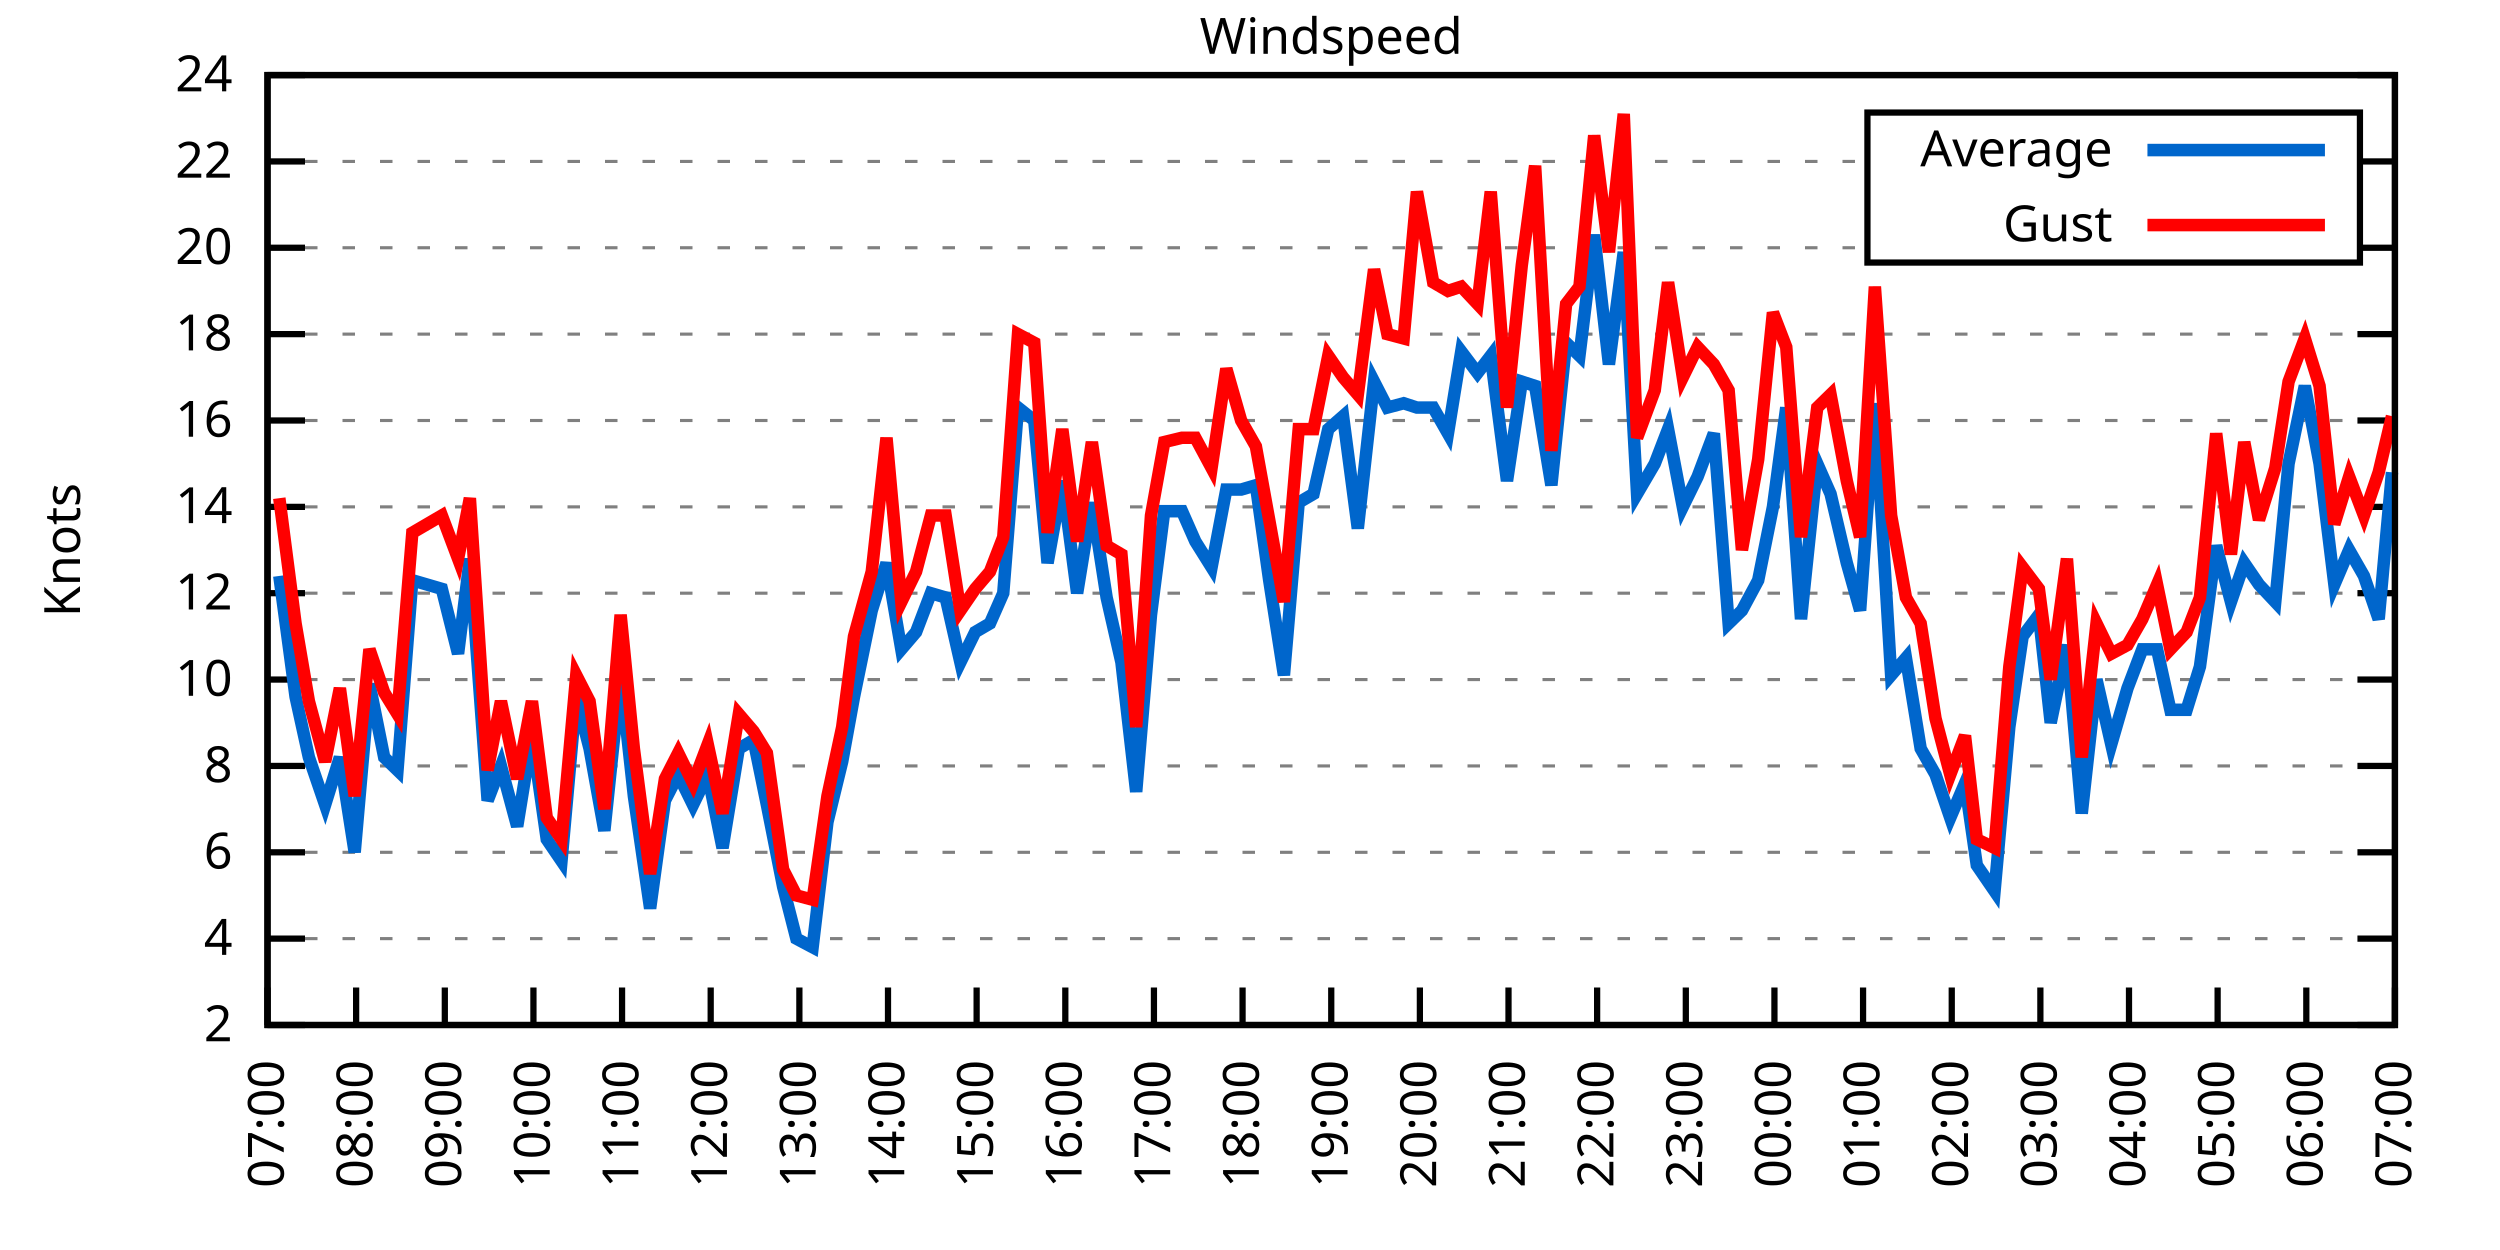
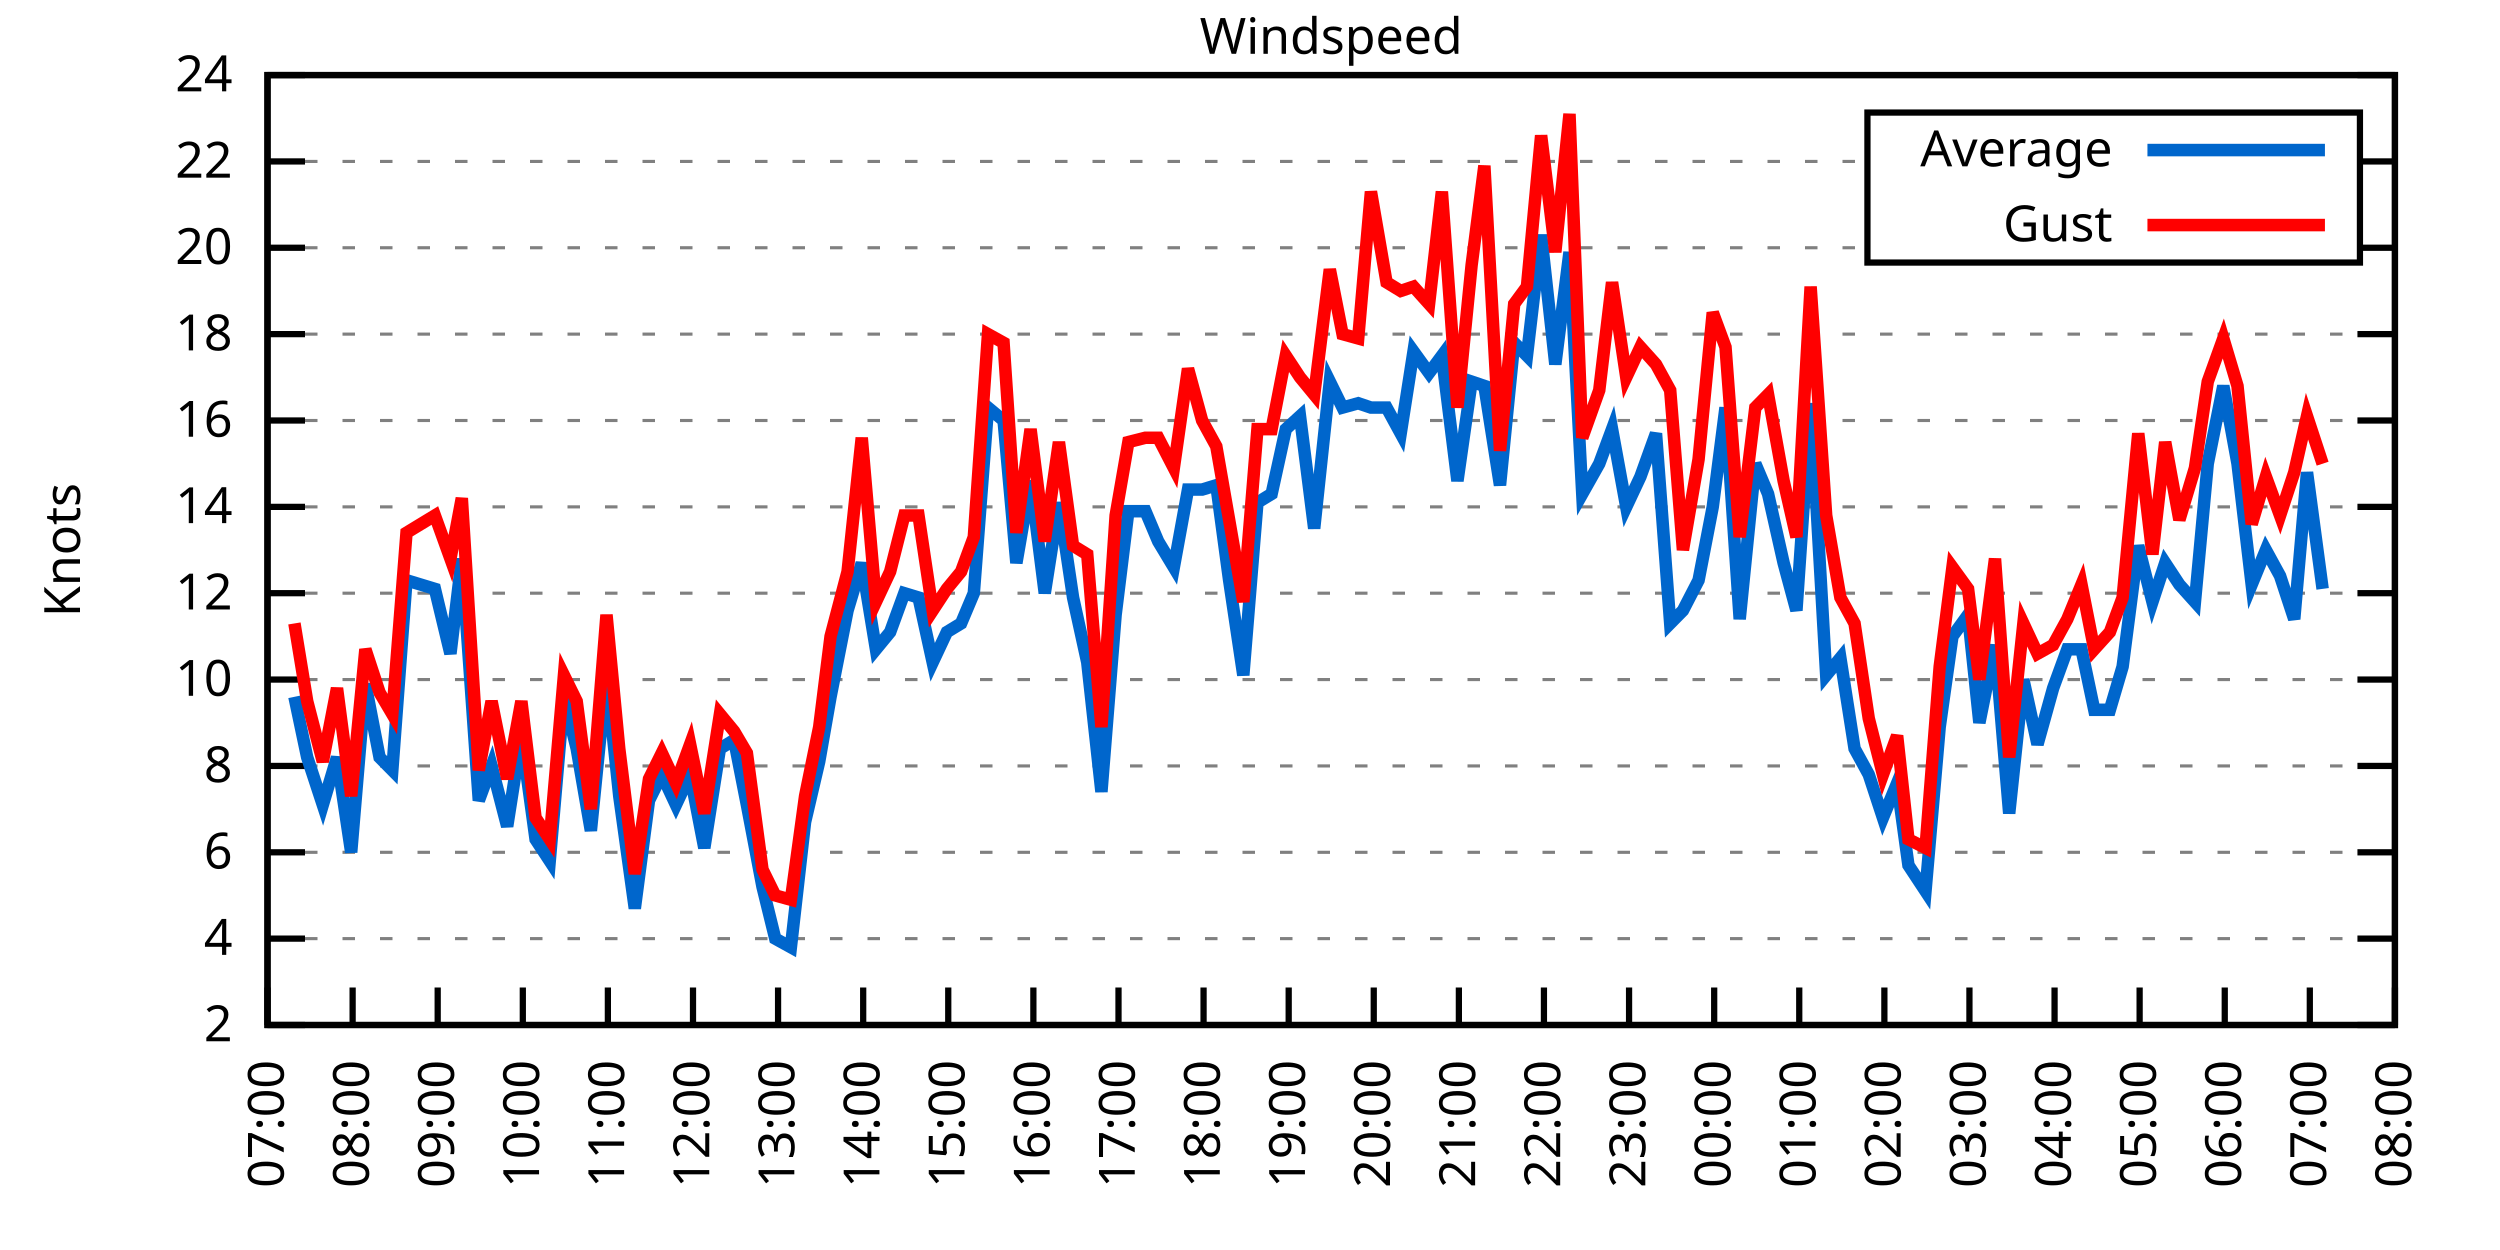
<svg xmlns="http://www.w3.org/2000/svg" xmlns:xlink="http://www.w3.org/1999/xlink" width="400" height="200" viewBox="0 0 400 200">
  <g id="gnuplot_canvas">
    <rect x="0" y="0" width="400" height="200" fill="none" />
    <defs>
      <circle id="gpDot" r="0.5" stroke-width="0.5" stroke="currentColor" />
      <path id="gpPt0" stroke-width="0.333" stroke="currentColor" d="M-1,0 h2 M0,-1 v2" />
      <path id="gpPt1" stroke-width="0.333" stroke="currentColor" d="M-1,-1 L1,1 M1,-1 L-1,1" />
      <path id="gpPt2" stroke-width="0.333" stroke="currentColor" d="M-1,0 L1,0 M0,-1 L0,1 M-1,-1 L1,1 M-1,1 L1,-1" />
      <rect id="gpPt3" stroke-width="0.333" stroke="currentColor" x="-1" y="-1" width="2" height="2" />
      <rect id="gpPt4" stroke-width="0.333" stroke="currentColor" fill="currentColor" x="-1" y="-1" width="2" height="2" />
      <circle id="gpPt5" stroke-width="0.333" stroke="currentColor" cx="0" cy="0" r="1" />
      <use xlink:href="#gpPt5" id="gpPt6" fill="currentColor" stroke="none" />
      <path id="gpPt7" stroke-width="0.333" stroke="currentColor" d="M0,-1.33 L-1.33,0.67 L1.33,0.67 z" />
      <use xlink:href="#gpPt7" id="gpPt8" fill="currentColor" stroke="none" />
      <use xlink:href="#gpPt7" id="gpPt9" stroke="currentColor" transform="rotate(180)" />
      <use xlink:href="#gpPt9" id="gpPt10" fill="currentColor" stroke="none" />
      <use xlink:href="#gpPt3" id="gpPt11" stroke="currentColor" transform="rotate(45)" />
      <use xlink:href="#gpPt11" id="gpPt12" fill="currentColor" stroke="none" />
      <path id="gpPt13" stroke-width="0.333" stroke="currentColor" d="M0,1.330 L1.265,0.411 L0.782,-1.067 L-0.782,-1.076 L-1.265,0.411 z" />
      <use xlink:href="#gpPt13" id="gpPt14" fill="currentColor" stroke="none" />
      <filter id="textbox" filterUnits="objectBoundingBox" x="0" y="0" height="1" width="1">
        <feFlood flood-color="white" flood-opacity="1" result="bgnd" />
        <feComposite in="SourceGraphic" in2="bgnd" operator="atop" />
      </filter>
      <filter id="greybox" filterUnits="objectBoundingBox" x="0" y="0" height="1" width="1">
        <feFlood flood-color="lightgrey" flood-opacity="1" result="grey" />
        <feComposite in="SourceGraphic" in2="grey" operator="atop" />
      </filter>
    </defs>
    <g fill="none" color="white" stroke="currentColor" stroke-width="1.00" stroke-linecap="butt" stroke-linejoin="miter">
</g>
    <g fill="none" color="black" stroke="currentColor" stroke-width="1.00" stroke-linecap="butt" stroke-linejoin="miter">
      <g stroke="none" shape-rendering="crispEdges">
        <polygon fill="rgb(255, 255, 255)" points="42.80,164.00 383.18,164.00 383.18,12.02 42.80,12.02 " />
      </g>
    </g>
    <g fill="none" color="black" stroke="currentColor" stroke-width="1.00" stroke-linecap="butt" stroke-linejoin="miter">
</g>
    <g fill="none" color="black" stroke="black" stroke-width="0.50" stroke-linecap="butt" stroke-linejoin="miter">
</g>
    <g fill="none" color="gray" stroke="currentColor" stroke-width="0.50" stroke-linecap="butt" stroke-linejoin="miter">
      <path stroke="gray" stroke-dasharray="2,4" class="gridline" d="M42.80,164.00 L383.19,164.00  " />
    </g>
    <g fill="none" color="gray" stroke="gray" stroke-width="1.00" stroke-linecap="butt" stroke-linejoin="miter">
</g>
    <g fill="none" color="black" stroke="currentColor" stroke-width="1.00" stroke-linecap="butt" stroke-linejoin="miter">
      <path stroke="black" d="M42.80,164.00 L48.80,164.00 M383.19,164.00 L377.19,164.00  " />
      <g transform="translate(37.20,166.60)" stroke="none" fill="black" font-family="Sans" font-size="8.00" text-anchor="end">
        <text>
          <tspan font-family="Sans"> 2</tspan>
        </text>
      </g>
    </g>
    <g fill="none" color="black" stroke="currentColor" stroke-width="1.00" stroke-linecap="butt" stroke-linejoin="miter">
</g>
    <g fill="none" color="black" stroke="black" stroke-width="0.50" stroke-linecap="butt" stroke-linejoin="miter">
</g>
    <g fill="none" color="gray" stroke="currentColor" stroke-width="0.50" stroke-linecap="butt" stroke-linejoin="miter">
      <path stroke="gray" stroke-dasharray="2,4" class="gridline" d="M42.80,150.18 L383.19,150.18  " />
    </g>
    <g fill="none" color="gray" stroke="gray" stroke-width="1.00" stroke-linecap="butt" stroke-linejoin="miter">
</g>
    <g fill="none" color="black" stroke="currentColor" stroke-width="1.00" stroke-linecap="butt" stroke-linejoin="miter">
      <path stroke="black" d="M42.80,150.18 L48.80,150.18 M383.19,150.18 L377.19,150.18  " />
      <g transform="translate(37.20,152.78)" stroke="none" fill="black" font-family="Sans" font-size="8.00" text-anchor="end">
        <text>
          <tspan font-family="Sans"> 4</tspan>
        </text>
      </g>
    </g>
    <g fill="none" color="black" stroke="currentColor" stroke-width="1.00" stroke-linecap="butt" stroke-linejoin="miter">
</g>
    <g fill="none" color="black" stroke="black" stroke-width="0.50" stroke-linecap="butt" stroke-linejoin="miter">
</g>
    <g fill="none" color="gray" stroke="currentColor" stroke-width="0.50" stroke-linecap="butt" stroke-linejoin="miter">
      <path stroke="gray" stroke-dasharray="2,4" class="gridline" d="M42.80,136.37 L383.19,136.37  " />
    </g>
    <g fill="none" color="gray" stroke="gray" stroke-width="1.00" stroke-linecap="butt" stroke-linejoin="miter">
</g>
    <g fill="none" color="black" stroke="currentColor" stroke-width="1.00" stroke-linecap="butt" stroke-linejoin="miter">
      <path stroke="black" d="M42.80,136.37 L48.80,136.37 M383.19,136.37 L377.19,136.37  " />
      <g transform="translate(37.20,138.97)" stroke="none" fill="black" font-family="Sans" font-size="8.00" text-anchor="end">
        <text>
          <tspan font-family="Sans"> 6</tspan>
        </text>
      </g>
    </g>
    <g fill="none" color="black" stroke="currentColor" stroke-width="1.00" stroke-linecap="butt" stroke-linejoin="miter">
</g>
    <g fill="none" color="black" stroke="black" stroke-width="0.50" stroke-linecap="butt" stroke-linejoin="miter">
</g>
    <g fill="none" color="gray" stroke="currentColor" stroke-width="0.50" stroke-linecap="butt" stroke-linejoin="miter">
      <path stroke="gray" stroke-dasharray="2,4" class="gridline" d="M42.80,122.55 L383.19,122.55  " />
    </g>
    <g fill="none" color="gray" stroke="gray" stroke-width="1.00" stroke-linecap="butt" stroke-linejoin="miter">
</g>
    <g fill="none" color="black" stroke="currentColor" stroke-width="1.00" stroke-linecap="butt" stroke-linejoin="miter">
      <path stroke="black" d="M42.80,122.55 L48.80,122.55 M383.19,122.55 L377.19,122.55  " />
      <g transform="translate(37.20,125.15)" stroke="none" fill="black" font-family="Sans" font-size="8.00" text-anchor="end">
        <text>
          <tspan font-family="Sans"> 8</tspan>
        </text>
      </g>
    </g>
    <g fill="none" color="black" stroke="currentColor" stroke-width="1.00" stroke-linecap="butt" stroke-linejoin="miter">
</g>
    <g fill="none" color="black" stroke="black" stroke-width="0.50" stroke-linecap="butt" stroke-linejoin="miter">
</g>
    <g fill="none" color="gray" stroke="currentColor" stroke-width="0.50" stroke-linecap="butt" stroke-linejoin="miter">
      <path stroke="gray" stroke-dasharray="2,4" class="gridline" d="M42.80,108.73 L383.19,108.73  " />
    </g>
    <g fill="none" color="gray" stroke="gray" stroke-width="1.00" stroke-linecap="butt" stroke-linejoin="miter">
</g>
    <g fill="none" color="black" stroke="currentColor" stroke-width="1.00" stroke-linecap="butt" stroke-linejoin="miter">
      <path stroke="black" d="M42.80,108.73 L48.80,108.73 M383.19,108.73 L377.19,108.73  " />
      <g transform="translate(37.20,111.33)" stroke="none" fill="black" font-family="Sans" font-size="8.00" text-anchor="end">
        <text>
          <tspan font-family="Sans"> 10</tspan>
        </text>
      </g>
    </g>
    <g fill="none" color="black" stroke="currentColor" stroke-width="1.00" stroke-linecap="butt" stroke-linejoin="miter">
</g>
    <g fill="none" color="black" stroke="black" stroke-width="0.50" stroke-linecap="butt" stroke-linejoin="miter">
</g>
    <g fill="none" color="gray" stroke="currentColor" stroke-width="0.50" stroke-linecap="butt" stroke-linejoin="miter">
      <path stroke="gray" stroke-dasharray="2,4" class="gridline" d="M42.80,94.91 L383.19,94.91  " />
    </g>
    <g fill="none" color="gray" stroke="gray" stroke-width="1.00" stroke-linecap="butt" stroke-linejoin="miter">
</g>
    <g fill="none" color="black" stroke="currentColor" stroke-width="1.00" stroke-linecap="butt" stroke-linejoin="miter">
      <path stroke="black" d="M42.80,94.91 L48.80,94.91 M383.19,94.91 L377.19,94.91  " />
      <g transform="translate(37.20,97.51)" stroke="none" fill="black" font-family="Sans" font-size="8.00" text-anchor="end">
        <text>
          <tspan font-family="Sans"> 12</tspan>
        </text>
      </g>
    </g>
    <g fill="none" color="black" stroke="currentColor" stroke-width="1.00" stroke-linecap="butt" stroke-linejoin="miter">
</g>
    <g fill="none" color="black" stroke="black" stroke-width="0.50" stroke-linecap="butt" stroke-linejoin="miter">
</g>
    <g fill="none" color="gray" stroke="currentColor" stroke-width="0.50" stroke-linecap="butt" stroke-linejoin="miter">
      <path stroke="gray" stroke-dasharray="2,4" class="gridline" d="M42.80,81.10 L383.19,81.10  " />
    </g>
    <g fill="none" color="gray" stroke="gray" stroke-width="1.00" stroke-linecap="butt" stroke-linejoin="miter">
</g>
    <g fill="none" color="black" stroke="currentColor" stroke-width="1.00" stroke-linecap="butt" stroke-linejoin="miter">
      <path stroke="black" d="M42.80,81.10 L48.80,81.10 M383.19,81.10 L377.19,81.10  " />
      <g transform="translate(37.20,83.70)" stroke="none" fill="black" font-family="Sans" font-size="8.00" text-anchor="end">
        <text>
          <tspan font-family="Sans"> 14</tspan>
        </text>
      </g>
    </g>
    <g fill="none" color="black" stroke="currentColor" stroke-width="1.00" stroke-linecap="butt" stroke-linejoin="miter">
</g>
    <g fill="none" color="black" stroke="black" stroke-width="0.50" stroke-linecap="butt" stroke-linejoin="miter">
</g>
    <g fill="none" color="gray" stroke="currentColor" stroke-width="0.50" stroke-linecap="butt" stroke-linejoin="miter">
      <path stroke="gray" stroke-dasharray="2,4" class="gridline" d="M42.80,67.28 L383.19,67.28  " />
    </g>
    <g fill="none" color="gray" stroke="gray" stroke-width="1.00" stroke-linecap="butt" stroke-linejoin="miter">
</g>
    <g fill="none" color="black" stroke="currentColor" stroke-width="1.00" stroke-linecap="butt" stroke-linejoin="miter">
      <path stroke="black" d="M42.80,67.28 L48.80,67.28 M383.19,67.28 L377.19,67.28  " />
      <g transform="translate(37.20,69.88)" stroke="none" fill="black" font-family="Sans" font-size="8.00" text-anchor="end">
        <text>
          <tspan font-family="Sans"> 16</tspan>
        </text>
      </g>
    </g>
    <g fill="none" color="black" stroke="currentColor" stroke-width="1.00" stroke-linecap="butt" stroke-linejoin="miter">
</g>
    <g fill="none" color="black" stroke="black" stroke-width="0.50" stroke-linecap="butt" stroke-linejoin="miter">
</g>
    <g fill="none" color="gray" stroke="currentColor" stroke-width="0.50" stroke-linecap="butt" stroke-linejoin="miter">
      <path stroke="gray" stroke-dasharray="2,4" class="gridline" d="M42.80,53.46 L383.19,53.46  " />
    </g>
    <g fill="none" color="gray" stroke="gray" stroke-width="1.00" stroke-linecap="butt" stroke-linejoin="miter">
</g>
    <g fill="none" color="black" stroke="currentColor" stroke-width="1.00" stroke-linecap="butt" stroke-linejoin="miter">
      <path stroke="black" d="M42.80,53.46 L48.80,53.46 M383.19,53.46 L377.19,53.46  " />
      <g transform="translate(37.20,56.06)" stroke="none" fill="black" font-family="Sans" font-size="8.00" text-anchor="end">
        <text>
          <tspan font-family="Sans"> 18</tspan>
        </text>
      </g>
    </g>
    <g fill="none" color="black" stroke="currentColor" stroke-width="1.00" stroke-linecap="butt" stroke-linejoin="miter">
</g>
    <g fill="none" color="black" stroke="black" stroke-width="0.50" stroke-linecap="butt" stroke-linejoin="miter">
</g>
    <g fill="none" color="gray" stroke="currentColor" stroke-width="0.50" stroke-linecap="butt" stroke-linejoin="miter">
      <path stroke="gray" stroke-dasharray="2,4" class="gridline" d="M42.80,39.64 L298.79,39.64 M377.59,39.64 L383.19,39.64  " />
    </g>
    <g fill="none" color="gray" stroke="gray" stroke-width="1.00" stroke-linecap="butt" stroke-linejoin="miter">
</g>
    <g fill="none" color="black" stroke="currentColor" stroke-width="1.00" stroke-linecap="butt" stroke-linejoin="miter">
      <path stroke="black" d="M42.80,39.64 L48.80,39.64 M383.19,39.64 L377.19,39.64  " />
      <g transform="translate(37.20,42.24)" stroke="none" fill="black" font-family="Sans" font-size="8.00" text-anchor="end">
        <text>
          <tspan font-family="Sans"> 20</tspan>
        </text>
      </g>
    </g>
    <g fill="none" color="black" stroke="currentColor" stroke-width="1.00" stroke-linecap="butt" stroke-linejoin="miter">
</g>
    <g fill="none" color="black" stroke="black" stroke-width="0.50" stroke-linecap="butt" stroke-linejoin="miter">
</g>
    <g fill="none" color="gray" stroke="currentColor" stroke-width="0.50" stroke-linecap="butt" stroke-linejoin="miter">
      <path stroke="gray" stroke-dasharray="2,4" class="gridline" d="M42.80,25.83 L298.79,25.83 M377.59,25.83 L383.19,25.83  " />
    </g>
    <g fill="none" color="gray" stroke="gray" stroke-width="1.00" stroke-linecap="butt" stroke-linejoin="miter">
</g>
    <g fill="none" color="black" stroke="currentColor" stroke-width="1.00" stroke-linecap="butt" stroke-linejoin="miter">
      <path stroke="black" d="M42.80,25.83 L48.80,25.83 M383.19,25.83 L377.19,25.83  " />
      <g transform="translate(37.20,28.43)" stroke="none" fill="black" font-family="Sans" font-size="8.00" text-anchor="end">
        <text>
          <tspan font-family="Sans"> 22</tspan>
        </text>
      </g>
    </g>
    <g fill="none" color="black" stroke="currentColor" stroke-width="1.00" stroke-linecap="butt" stroke-linejoin="miter">
</g>
    <g fill="none" color="black" stroke="black" stroke-width="0.50" stroke-linecap="butt" stroke-linejoin="miter">
</g>
    <g fill="none" color="gray" stroke="currentColor" stroke-width="0.50" stroke-linecap="butt" stroke-linejoin="miter">
      <path stroke="gray" stroke-dasharray="2,4" class="gridline" d="M42.80,12.01 L383.19,12.01  " />
    </g>
    <g fill="none" color="gray" stroke="gray" stroke-width="1.00" stroke-linecap="butt" stroke-linejoin="miter">
</g>
    <g fill="none" color="black" stroke="currentColor" stroke-width="1.00" stroke-linecap="butt" stroke-linejoin="miter">
      <path stroke="black" d="M42.80,12.01 L48.80,12.01 M383.19,12.01 L377.19,12.01  " />
      <g transform="translate(37.20,14.61)" stroke="none" fill="black" font-family="Sans" font-size="8.00" text-anchor="end">
        <text>
          <tspan font-family="Sans"> 24</tspan>
        </text>
      </g>
    </g>
    <g fill="none" color="black" stroke="currentColor" stroke-width="1.00" stroke-linecap="butt" stroke-linejoin="miter">
      <path stroke="black" d="M42.80,164.00 L42.80,158.00  " />
      <g transform="translate(45.40,169.60) rotate(270.00)" stroke="none" fill="black" font-family="Sans" font-size="8.00" text-anchor="end">
        <text>
          <tspan font-family="Sans">07:00</tspan>
        </text>
      </g>
    </g>
    <g fill="none" color="black" stroke="currentColor" stroke-width="1.00" stroke-linecap="butt" stroke-linejoin="miter">
-       <path stroke="black" d="M56.98,164.00 L56.98,158.00  " />
-       <g transform="translate(59.58,169.60) rotate(270.00)" stroke="none" fill="black" font-family="Sans" font-size="8.00" text-anchor="end">
+       <path stroke="black" d="M56.42,164.00 L56.42,158.00  " />
+       <g transform="translate(59.02,169.60) rotate(270.00)" stroke="none" fill="black" font-family="Sans" font-size="8.00" text-anchor="end">
        <text>
          <tspan font-family="Sans">08:00</tspan>
        </text>
      </g>
    </g>
    <g fill="none" color="black" stroke="currentColor" stroke-width="1.00" stroke-linecap="butt" stroke-linejoin="miter">
-       <path stroke="black" d="M71.17,164.00 L71.17,158.00  " />
-       <g transform="translate(73.77,169.60) rotate(270.00)" stroke="none" fill="black" font-family="Sans" font-size="8.00" text-anchor="end">
+       <path stroke="black" d="M70.03,164.00 L70.03,158.00  " />
+       <g transform="translate(72.63,169.60) rotate(270.00)" stroke="none" fill="black" font-family="Sans" font-size="8.00" text-anchor="end">
        <text>
          <tspan font-family="Sans">09:00</tspan>
        </text>
      </g>
    </g>
    <g fill="none" color="black" stroke="currentColor" stroke-width="1.00" stroke-linecap="butt" stroke-linejoin="miter">
-       <path stroke="black" d="M85.35,164.00 L85.35,158.00  " />
-       <g transform="translate(87.95,169.60) rotate(270.00)" stroke="none" fill="black" font-family="Sans" font-size="8.00" text-anchor="end">
+       <path stroke="black" d="M83.65,164.00 L83.65,158.00  " />
+       <g transform="translate(86.25,169.60) rotate(270.00)" stroke="none" fill="black" font-family="Sans" font-size="8.00" text-anchor="end">
        <text>
          <tspan font-family="Sans">10:00</tspan>
        </text>
      </g>
    </g>
    <g fill="none" color="black" stroke="currentColor" stroke-width="1.00" stroke-linecap="butt" stroke-linejoin="miter">
-       <path stroke="black" d="M99.53,164.00 L99.53,158.00  " />
-       <g transform="translate(102.13,169.60) rotate(270.00)" stroke="none" fill="black" font-family="Sans" font-size="8.00" text-anchor="end">
+       <path stroke="black" d="M97.26,164.00 L97.26,158.00  " />
+       <g transform="translate(99.86,169.60) rotate(270.00)" stroke="none" fill="black" font-family="Sans" font-size="8.00" text-anchor="end">
        <text>
          <tspan font-family="Sans">11:00</tspan>
        </text>
      </g>
    </g>
    <g fill="none" color="black" stroke="currentColor" stroke-width="1.00" stroke-linecap="butt" stroke-linejoin="miter">
-       <path stroke="black" d="M113.71,164.00 L113.71,158.00  " />
-       <g transform="translate(116.31,169.60) rotate(270.00)" stroke="none" fill="black" font-family="Sans" font-size="8.00" text-anchor="end">
+       <path stroke="black" d="M110.88,164.00 L110.88,158.00  " />
+       <g transform="translate(113.48,169.60) rotate(270.00)" stroke="none" fill="black" font-family="Sans" font-size="8.00" text-anchor="end">
        <text>
          <tspan font-family="Sans">12:00</tspan>
        </text>
      </g>
    </g>
    <g fill="none" color="black" stroke="currentColor" stroke-width="1.00" stroke-linecap="butt" stroke-linejoin="miter">
-       <path stroke="black" d="M127.90,164.00 L127.90,158.00  " />
-       <g transform="translate(130.50,169.60) rotate(270.00)" stroke="none" fill="black" font-family="Sans" font-size="8.00" text-anchor="end">
+       <path stroke="black" d="M124.49,164.00 L124.49,158.00  " />
+       <g transform="translate(127.09,169.60) rotate(270.00)" stroke="none" fill="black" font-family="Sans" font-size="8.00" text-anchor="end">
        <text>
          <tspan font-family="Sans">13:00</tspan>
        </text>
      </g>
    </g>
    <g fill="none" color="black" stroke="currentColor" stroke-width="1.00" stroke-linecap="butt" stroke-linejoin="miter">
-       <path stroke="black" d="M142.08,164.00 L142.08,158.00  " />
-       <g transform="translate(144.68,169.60) rotate(270.00)" stroke="none" fill="black" font-family="Sans" font-size="8.00" text-anchor="end">
+       <path stroke="black" d="M138.11,164.00 L138.11,158.00  " />
+       <g transform="translate(140.71,169.60) rotate(270.00)" stroke="none" fill="black" font-family="Sans" font-size="8.00" text-anchor="end">
        <text>
          <tspan font-family="Sans">14:00</tspan>
        </text>
      </g>
    </g>
    <g fill="none" color="black" stroke="currentColor" stroke-width="1.00" stroke-linecap="butt" stroke-linejoin="miter">
-       <path stroke="black" d="M156.26,164.00 L156.26,158.00  " />
-       <g transform="translate(158.86,169.60) rotate(270.00)" stroke="none" fill="black" font-family="Sans" font-size="8.00" text-anchor="end">
+       <path stroke="black" d="M151.72,164.00 L151.72,158.00  " />
+       <g transform="translate(154.32,169.60) rotate(270.00)" stroke="none" fill="black" font-family="Sans" font-size="8.00" text-anchor="end">
        <text>
          <tspan font-family="Sans">15:00</tspan>
        </text>
      </g>
    </g>
    <g fill="none" color="black" stroke="currentColor" stroke-width="1.00" stroke-linecap="butt" stroke-linejoin="miter">
-       <path stroke="black" d="M170.45,164.00 L170.45,158.00  " />
-       <g transform="translate(173.05,169.60) rotate(270.00)" stroke="none" fill="black" font-family="Sans" font-size="8.00" text-anchor="end">
+       <path stroke="black" d="M165.34,164.00 L165.34,158.00  " />
+       <g transform="translate(167.94,169.60) rotate(270.00)" stroke="none" fill="black" font-family="Sans" font-size="8.00" text-anchor="end">
        <text>
          <tspan font-family="Sans">16:00</tspan>
        </text>
      </g>
    </g>
    <g fill="none" color="black" stroke="currentColor" stroke-width="1.00" stroke-linecap="butt" stroke-linejoin="miter">
-       <path stroke="black" d="M184.63,164.00 L184.63,158.00  " />
-       <g transform="translate(187.23,169.60) rotate(270.00)" stroke="none" fill="black" font-family="Sans" font-size="8.00" text-anchor="end">
+       <path stroke="black" d="M178.96,164.00 L178.96,158.00  " />
+       <g transform="translate(181.56,169.60) rotate(270.00)" stroke="none" fill="black" font-family="Sans" font-size="8.00" text-anchor="end">
        <text>
          <tspan font-family="Sans">17:00</tspan>
        </text>
      </g>
    </g>
    <g fill="none" color="black" stroke="currentColor" stroke-width="1.00" stroke-linecap="butt" stroke-linejoin="miter">
-       <path stroke="black" d="M198.81,164.00 L198.81,158.00  " />
-       <g transform="translate(201.41,169.60) rotate(270.00)" stroke="none" fill="black" font-family="Sans" font-size="8.00" text-anchor="end">
+       <path stroke="black" d="M192.57,164.00 L192.57,158.00  " />
+       <g transform="translate(195.17,169.60) rotate(270.00)" stroke="none" fill="black" font-family="Sans" font-size="8.00" text-anchor="end">
        <text>
          <tspan font-family="Sans">18:00</tspan>
        </text>
      </g>
    </g>
    <g fill="none" color="black" stroke="currentColor" stroke-width="1.00" stroke-linecap="butt" stroke-linejoin="miter">
-       <path stroke="black" d="M213.00,164.00 L213.00,158.00  " />
-       <g transform="translate(215.60,169.60) rotate(270.00)" stroke="none" fill="black" font-family="Sans" font-size="8.00" text-anchor="end">
+       <path stroke="black" d="M206.19,164.00 L206.19,158.00  " />
+       <g transform="translate(208.79,169.60) rotate(270.00)" stroke="none" fill="black" font-family="Sans" font-size="8.00" text-anchor="end">
        <text>
          <tspan font-family="Sans">19:00</tspan>
        </text>
      </g>
    </g>
    <g fill="none" color="black" stroke="currentColor" stroke-width="1.00" stroke-linecap="butt" stroke-linejoin="miter">
-       <path stroke="black" d="M227.18,164.00 L227.18,158.00  " />
-       <g transform="translate(229.78,169.60) rotate(270.00)" stroke="none" fill="black" font-family="Sans" font-size="8.00" text-anchor="end">
+       <path stroke="black" d="M219.80,164.00 L219.80,158.00  " />
+       <g transform="translate(222.40,169.60) rotate(270.00)" stroke="none" fill="black" font-family="Sans" font-size="8.00" text-anchor="end">
        <text>
          <tspan font-family="Sans">20:00</tspan>
        </text>
      </g>
    </g>
    <g fill="none" color="black" stroke="currentColor" stroke-width="1.00" stroke-linecap="butt" stroke-linejoin="miter">
-       <path stroke="black" d="M241.36,164.00 L241.36,158.00  " />
-       <g transform="translate(243.96,169.60) rotate(270.00)" stroke="none" fill="black" font-family="Sans" font-size="8.00" text-anchor="end">
+       <path stroke="black" d="M233.42,164.00 L233.42,158.00  " />
+       <g transform="translate(236.02,169.60) rotate(270.00)" stroke="none" fill="black" font-family="Sans" font-size="8.00" text-anchor="end">
        <text>
          <tspan font-family="Sans">21:00</tspan>
        </text>
      </g>
    </g>
    <g fill="none" color="black" stroke="currentColor" stroke-width="1.00" stroke-linecap="butt" stroke-linejoin="miter">
-       <path stroke="black" d="M255.54,164.00 L255.54,158.00  " />
-       <g transform="translate(258.14,169.60) rotate(270.00)" stroke="none" fill="black" font-family="Sans" font-size="8.00" text-anchor="end">
+       <path stroke="black" d="M247.03,164.00 L247.03,158.00  " />
+       <g transform="translate(249.63,169.60) rotate(270.00)" stroke="none" fill="black" font-family="Sans" font-size="8.00" text-anchor="end">
        <text>
          <tspan font-family="Sans">22:00</tspan>
        </text>
      </g>
    </g>
    <g fill="none" color="black" stroke="currentColor" stroke-width="1.00" stroke-linecap="butt" stroke-linejoin="miter">
-       <path stroke="black" d="M269.73,164.00 L269.73,158.00  " />
-       <g transform="translate(272.33,169.60) rotate(270.00)" stroke="none" fill="black" font-family="Sans" font-size="8.00" text-anchor="end">
+       <path stroke="black" d="M260.65,164.00 L260.65,158.00  " />
+       <g transform="translate(263.25,169.60) rotate(270.00)" stroke="none" fill="black" font-family="Sans" font-size="8.00" text-anchor="end">
        <text>
          <tspan font-family="Sans">23:00</tspan>
        </text>
      </g>
    </g>
    <g fill="none" color="black" stroke="currentColor" stroke-width="1.00" stroke-linecap="butt" stroke-linejoin="miter">
-       <path stroke="black" d="M283.91,164.00 L283.91,158.00  " />
-       <g transform="translate(286.51,169.60) rotate(270.00)" stroke="none" fill="black" font-family="Sans" font-size="8.00" text-anchor="end">
+       <path stroke="black" d="M274.27,164.00 L274.27,158.00  " />
+       <g transform="translate(276.87,169.60) rotate(270.00)" stroke="none" fill="black" font-family="Sans" font-size="8.00" text-anchor="end">
        <text>
          <tspan font-family="Sans">00:00</tspan>
        </text>
      </g>
    </g>
    <g fill="none" color="black" stroke="currentColor" stroke-width="1.00" stroke-linecap="butt" stroke-linejoin="miter">
-       <path stroke="black" d="M298.09,164.00 L298.09,158.00  " />
-       <g transform="translate(300.69,169.60) rotate(270.00)" stroke="none" fill="black" font-family="Sans" font-size="8.00" text-anchor="end">
+       <path stroke="black" d="M287.88,164.00 L287.88,158.00  " />
+       <g transform="translate(290.48,169.60) rotate(270.00)" stroke="none" fill="black" font-family="Sans" font-size="8.00" text-anchor="end">
        <text>
          <tspan font-family="Sans">01:00</tspan>
        </text>
      </g>
    </g>
    <g fill="none" color="black" stroke="currentColor" stroke-width="1.00" stroke-linecap="butt" stroke-linejoin="miter">
-       <path stroke="black" d="M312.28,164.00 L312.28,158.00  " />
-       <g transform="translate(314.88,169.60) rotate(270.00)" stroke="none" fill="black" font-family="Sans" font-size="8.00" text-anchor="end">
+       <path stroke="black" d="M301.50,164.00 L301.50,158.00  " />
+       <g transform="translate(304.10,169.60) rotate(270.00)" stroke="none" fill="black" font-family="Sans" font-size="8.00" text-anchor="end">
        <text>
          <tspan font-family="Sans">02:00</tspan>
        </text>
      </g>
    </g>
    <g fill="none" color="black" stroke="currentColor" stroke-width="1.00" stroke-linecap="butt" stroke-linejoin="miter">
-       <path stroke="black" d="M326.46,164.00 L326.46,158.00  " />
-       <g transform="translate(329.06,169.60) rotate(270.00)" stroke="none" fill="black" font-family="Sans" font-size="8.00" text-anchor="end">
+       <path stroke="black" d="M315.11,164.00 L315.11,158.00  " />
+       <g transform="translate(317.71,169.60) rotate(270.00)" stroke="none" fill="black" font-family="Sans" font-size="8.00" text-anchor="end">
        <text>
          <tspan font-family="Sans">03:00</tspan>
        </text>
      </g>
    </g>
    <g fill="none" color="black" stroke="currentColor" stroke-width="1.00" stroke-linecap="butt" stroke-linejoin="miter">
-       <path stroke="black" d="M340.64,164.00 L340.64,158.00  " />
-       <g transform="translate(343.24,169.60) rotate(270.00)" stroke="none" fill="black" font-family="Sans" font-size="8.00" text-anchor="end">
+       <path stroke="black" d="M328.73,164.00 L328.73,158.00  " />
+       <g transform="translate(331.33,169.60) rotate(270.00)" stroke="none" fill="black" font-family="Sans" font-size="8.00" text-anchor="end">
        <text>
          <tspan font-family="Sans">04:00</tspan>
        </text>
      </g>
    </g>
    <g fill="none" color="black" stroke="currentColor" stroke-width="1.00" stroke-linecap="butt" stroke-linejoin="miter">
-       <path stroke="black" d="M354.82,164.00 L354.82,158.00  " />
-       <g transform="translate(357.42,169.60) rotate(270.00)" stroke="none" fill="black" font-family="Sans" font-size="8.00" text-anchor="end">
+       <path stroke="black" d="M342.34,164.00 L342.34,158.00  " />
+       <g transform="translate(344.94,169.60) rotate(270.00)" stroke="none" fill="black" font-family="Sans" font-size="8.00" text-anchor="end">
        <text>
          <tspan font-family="Sans">05:00</tspan>
        </text>
      </g>
    </g>
    <g fill="none" color="black" stroke="currentColor" stroke-width="1.00" stroke-linecap="butt" stroke-linejoin="miter">
-       <path stroke="black" d="M369.01,164.00 L369.01,158.00  " />
-       <g transform="translate(371.61,169.60) rotate(270.00)" stroke="none" fill="black" font-family="Sans" font-size="8.00" text-anchor="end">
+       <path stroke="black" d="M355.96,164.00 L355.96,158.00  " />
+       <g transform="translate(358.56,169.60) rotate(270.00)" stroke="none" fill="black" font-family="Sans" font-size="8.00" text-anchor="end">
        <text>
          <tspan font-family="Sans">06:00</tspan>
+         </text>
+       </g>
+     </g>
+     <g fill="none" color="black" stroke="currentColor" stroke-width="1.00" stroke-linecap="butt" stroke-linejoin="miter">
+       <path stroke="black" d="M369.57,164.00 L369.57,158.00  " />
+       <g transform="translate(372.17,169.60) rotate(270.00)" stroke="none" fill="black" font-family="Sans" font-size="8.00" text-anchor="end">
+         <text>
+           <tspan font-family="Sans">07:00</tspan>
        </text>
      </g>
    </g>
    <g fill="none" color="black" stroke="currentColor" stroke-width="1.00" stroke-linecap="butt" stroke-linejoin="miter">
      <path stroke="black" d="M383.19,164.00 L383.19,158.00  " />
      <g transform="translate(385.79,169.60) rotate(270.00)" stroke="none" fill="black" font-family="Sans" font-size="8.00" text-anchor="end">
        <text>
-           <tspan font-family="Sans">07:00</tspan>
+           <tspan font-family="Sans">08:00</tspan>
        </text>
      </g>
    </g>
    <g fill="none" color="black" stroke="currentColor" stroke-width="1.00" stroke-linecap="butt" stroke-linejoin="miter">
</g>
    <g fill="none" color="black" stroke="currentColor" stroke-width="1.00" stroke-linecap="butt" stroke-linejoin="miter">
      <path stroke="black" d="M42.80,12.01 L42.80,164.00 L383.19,164.00 L383.19,12.01 L42.80,12.01 Z  " />
    </g>
    <g fill="none" color="black" stroke="currentColor" stroke-width="1.00" stroke-linecap="butt" stroke-linejoin="miter">
</g>
    <g fill="none" color="black" stroke="currentColor" stroke-width="1.00" stroke-linecap="butt" stroke-linejoin="miter">
      <path stroke="black" d="M298.79,42.01 L298.79,18.01 L377.59,18.01 L377.59,42.01 L298.79,42.01 Z  " />
    </g>
    <g id="Windspeed_plot_1">
      <g fill="none" color="white" stroke="black" stroke-width="2.00" stroke-linecap="butt" stroke-linejoin="miter">
</g>
      <g fill="none" color="black" stroke="currentColor" stroke-width="2.00" stroke-linecap="butt" stroke-linejoin="miter">
        <g transform="translate(337.99,26.61)" stroke="none" fill="black" font-family="Sans" font-size="8.00" text-anchor="end">
          <text>
            <tspan font-family="Sans">Average</tspan>
          </text>
        </g>
      </g>
      <g fill="none" color="black" stroke="currentColor" stroke-width="2.00" stroke-linecap="butt" stroke-linejoin="miter">
-         <path stroke="rgb(  0, 102, 204)" d="M343.59,24.01 L371.99,24.01 M44.69,92.15 L47.29,111.49 L49.42,121.17 L52.02,128.77 L54.38,121.17 L56.75,136.37   L59.11,109.42 L61.47,121.17 L63.60,123.24 L65.97,92.84 L70.69,94.22 L73.29,104.59 L75.18,89.39 L78.02,128.08   L80.15,122.55 L82.75,132.22 L85.11,117.71 L87.48,134.29 L89.84,137.75 L92.20,111.49 L94.33,119.78 L96.70,132.91   L99.30,108.04 L101.42,127.38 L104.02,145.35 L106.39,128.08 L108.51,123.93 L110.88,128.77 L113.24,123.93 L115.61,135.67   L118.21,119.78 L120.57,118.40 L122.70,128.77 L125.30,141.89 L127.42,150.18 L130.02,151.56 L132.39,131.53 L134.75,121.86   L136.64,111.49 L139.48,97.68 L141.84,90.08 L144.21,103.89 L146.57,101.13 L148.94,94.91 L151.30,95.60 L153.66,105.97   L156.03,101.13 L158.39,99.75 L160.52,94.91 L162.88,65.21 L165.48,67.28 L167.61,90.08 L169.97,76.95 L172.34,94.91   L174.70,80.41 L177.06,95.60 L179.43,105.97 L181.79,126.69 L184.16,98.37 L186.28,81.79 L189.12,81.79 L191.25,86.62   L193.85,90.77 L196.21,78.33 L198.58,78.33 L200.94,77.64 L203.07,92.84 L205.43,108.04 L207.79,80.41 L210.16,79.02   L212.52,68.66 L214.89,66.59 L217.25,84.55 L219.85,61.06 L221.98,65.21 L224.58,64.52 L226.71,65.21 L229.31,65.21   L231.67,69.35 L233.80,56.23 L236.40,59.68 L238.52,56.92 L241.12,76.95 L243.49,61.06 L245.62,61.75 L248.22,77.64   L250.58,54.84 L252.71,56.92 L255.07,37.57 L257.43,58.30 L259.80,40.34 L261.93,79.02 L264.76,74.19 L266.89,68.66   L269.25,81.10 L271.62,76.26 L274.22,69.35 L276.58,99.75 L278.71,97.68 L281.31,92.84 L283.67,81.10 L285.80,65.21   L288.16,99.06 L290.76,74.19 L292.89,79.02 L295.49,90.08 L297.62,97.68 L299.98,64.52 L302.58,108.04 L304.95,105.28   L307.31,119.78 L309.68,123.93 L312.04,130.84 L314.40,125.31 L316.29,138.44 L319.13,142.58 L321.49,116.33 L323.62,101.82   L326.22,98.37 L328.11,115.64 L330.71,103.20 L333.08,130.15 L335.44,108.73 L337.80,119.09 L340.40,110.11 L342.77,103.89   L345.13,103.89 L347.26,113.57 L349.86,113.57 L351.99,106.66 L354.59,87.31 L356.95,96.30 L359.08,90.08 L361.44,93.53   L364.04,96.30 L366.17,74.19 L368.77,61.75 L371.13,74.19 L373.50,93.53 L375.86,88.00 L378.23,92.15 L380.59,99.06   L382.72,75.57  " />
+         <path stroke="rgb(  0, 102, 204)" d="M343.59,24.01 L371.99,24.01 M47.11,111.49 L49.15,121.17 L51.65,128.77 L53.92,121.17 L56.19,136.37 L58.46,109.42   L60.73,121.17 L62.77,123.24 L65.04,92.84 L69.58,94.22 L72.07,104.59 L73.89,89.39 L76.61,128.08 L78.65,122.55   L81.15,132.22 L83.42,117.71 L85.69,134.29 L87.96,137.75 L90.23,111.49 L92.27,119.78 L94.54,132.91 L97.04,108.04   L99.08,127.38 L101.57,145.35 L103.84,128.08 L105.89,123.93 L108.15,128.77 L110.42,123.93 L112.69,135.67 L115.19,119.78   L117.46,118.40 L119.50,128.77 L122.00,141.89 L124.04,150.18 L126.54,151.56 L128.81,131.53 L131.07,121.86 L132.89,111.49   L135.61,97.68 L137.88,90.08 L140.15,103.89 L142.42,101.13 L144.69,94.91 L146.96,95.60 L149.23,105.97 L151.50,101.13   L153.77,99.75 L155.81,94.91 L158.08,65.21 L160.57,67.28 L162.62,90.08 L164.89,76.95 L167.16,94.91 L169.43,80.41   L171.69,95.60 L173.96,105.97 L176.23,126.69 L178.50,98.37 L180.54,81.79 L183.27,81.79 L185.31,86.62 L187.81,90.77   L190.08,78.33 L192.34,78.33 L194.61,77.64 L196.66,92.84 L198.93,108.04 L201.19,80.41 L203.46,79.02 L205.73,68.66   L208.00,66.59 L210.27,84.55 L212.77,61.06 L214.81,65.21 L217.31,64.52 L219.35,65.21 L221.85,65.21 L224.11,69.35   L226.16,56.23 L228.65,59.68 L230.70,56.92 L233.19,76.95 L235.46,61.06 L237.50,61.75 L240.00,77.64 L242.27,54.84   L244.31,56.92 L246.58,37.57 L248.85,58.30 L251.12,40.34 L253.16,79.02 L255.88,74.19 L257.93,68.66 L260.20,81.10   L262.47,76.26 L264.96,69.35 L267.23,99.75 L269.27,97.68 L271.77,92.84 L274.04,81.10 L276.08,65.21 L278.35,99.06   L280.85,74.19 L282.89,79.02 L285.38,90.08 L287.43,97.68 L289.70,64.52 L292.19,108.04 L294.46,105.28 L296.73,119.78   L299.00,123.93 L301.27,130.84 L303.54,125.31 L305.35,138.44 L308.08,142.58 L310.35,116.33 L312.39,101.82 L314.89,98.37   L316.70,115.64 L319.20,103.20 L321.47,130.15 L323.74,108.73 L326.00,119.09 L328.50,110.11 L330.77,103.89 L333.04,103.89   L335.08,113.57 L337.58,113.57 L339.62,106.66 L342.12,87.31 L344.39,96.30 L346.43,90.08 L348.70,93.53 L351.19,96.30   L353.24,74.19 L355.73,61.75 L358.00,74.19 L360.27,93.53 L362.54,88.00 L364.81,92.15 L367.08,99.06 L369.12,75.57   L371.62,94.22  " />
      </g>
    </g>
    <g id="Windspeed_plot_2">
      <g fill="none" color="black" stroke="currentColor" stroke-width="2.00" stroke-linecap="butt" stroke-linejoin="miter">
        <g transform="translate(337.99,38.61)" stroke="none" fill="black" font-family="Sans" font-size="8.00" text-anchor="end">
          <text>
            <tspan font-family="Sans">Gust</tspan>
          </text>
        </g>
      </g>
      <g fill="none" color="black" stroke="currentColor" stroke-width="2.00" stroke-linecap="butt" stroke-linejoin="miter">
-         <path stroke="rgb(255,   0,   0)" d="M343.59,36.01 L371.99,36.01 M44.69,79.71 L47.29,99.75 L49.42,112.19 L52.02,121.86 L54.38,110.11 L56.75,127.38   L59.11,103.89 L61.47,110.80 L63.60,114.26 L65.97,85.24 L70.69,82.48 L73.29,89.39 L75.18,79.71 L78.02,123.24   L80.15,112.19 L82.75,124.62 L85.11,112.19 L87.48,130.84 L89.84,134.29 L92.20,108.04 L94.33,112.19 L96.70,129.46   L99.30,98.37 L101.42,119.78 L104.02,139.82 L106.39,124.62 L108.51,120.48 L110.88,125.31 L113.24,119.09 L115.61,130.15   L118.21,114.26 L120.57,117.02 L122.70,120.48 L125.30,139.13 L127.42,143.27 L130.02,143.96 L132.39,127.38 L134.75,116.33   L136.64,101.82 L139.48,91.46 L141.84,70.04 L144.21,96.30 L146.57,91.46 L148.94,82.48 L151.30,82.48 L153.66,97.68   L156.03,94.22 L158.39,91.46 L160.52,85.93 L162.88,53.46 L165.48,54.84 L167.61,85.24 L169.97,68.66 L172.34,86.62   L174.70,70.73 L177.06,87.31 L179.43,88.70 L181.79,116.33 L184.16,82.48 L186.28,70.73 L189.12,70.04 L191.25,70.04   L193.85,74.88 L196.21,58.99 L198.58,67.28 L200.94,71.42 L203.07,83.17 L205.43,96.30 L207.79,68.66 L210.16,68.66   L212.52,56.92 L214.89,60.37 L217.25,63.13 L219.85,43.10 L221.98,53.46 L224.58,54.15 L226.71,30.66 L229.31,45.17   L231.67,46.55 L233.80,45.86 L236.40,48.63 L238.52,30.66 L241.12,65.21 L243.49,42.41 L245.62,26.52 L248.22,72.12   L250.58,48.63 L252.71,45.86 L255.07,21.68 L257.43,40.34 L259.80,18.23 L261.93,70.04 L264.76,62.44 L266.89,45.17   L269.25,60.37 L271.62,55.53 L274.22,58.30 L276.58,62.44 L278.71,88.00 L281.31,73.50 L283.67,50.01 L285.80,55.53   L288.16,85.93 L290.76,65.21 L292.89,63.13 L295.49,76.95 L297.62,85.93 L299.98,45.86 L302.58,82.48 L304.95,95.60   L307.31,99.75 L309.68,114.95 L312.04,123.93 L314.40,117.71 L316.29,134.29 L319.13,135.67 L321.49,106.66 L323.62,90.77   L326.22,94.22 L328.11,108.73 L330.71,89.39 L333.08,121.17 L335.44,99.75 L337.80,104.59 L340.40,103.20 L342.77,99.06   L345.13,93.53 L347.26,103.89 L349.86,101.13 L351.99,95.60 L354.59,69.35 L356.95,88.70 L359.08,70.73 L361.44,83.17   L364.04,74.88 L366.17,61.06 L368.77,54.15 L371.13,61.75 L373.50,83.86 L375.86,76.26 L378.23,82.48 L380.59,75.57   L382.72,66.59  " />
+         <path stroke="rgb(255,   0,   0)" d="M343.59,36.01 L371.99,36.01 M47.11,99.75 L49.15,112.19 L51.65,121.86 L53.92,110.11 L56.19,127.38 L58.46,103.89   L60.73,110.80 L62.77,114.26 L65.04,85.24 L69.58,82.48 L72.07,89.39 L73.89,79.71 L76.61,123.24 L78.65,112.19   L81.15,124.62 L83.42,112.19 L85.69,130.84 L87.96,134.29 L90.23,108.04 L92.27,112.19 L94.54,129.46 L97.04,98.37   L99.08,119.78 L101.57,139.82 L103.84,124.62 L105.89,120.48 L108.15,125.31 L110.42,119.09 L112.69,130.15 L115.19,114.26   L117.46,117.02 L119.50,120.48 L122.00,139.13 L124.04,143.27 L126.54,143.96 L128.81,127.38 L131.07,116.33 L132.89,101.82   L135.61,91.46 L137.88,70.04 L140.15,96.30 L142.42,91.46 L144.69,82.48 L146.96,82.48 L149.23,97.68 L151.50,94.22   L153.77,91.46 L155.81,85.93 L158.08,53.46 L160.57,54.84 L162.62,85.24 L164.89,68.66 L167.16,86.62 L169.43,70.73   L171.69,87.31 L173.96,88.70 L176.23,116.33 L178.50,82.48 L180.54,70.73 L183.27,70.04 L185.31,70.04 L187.81,74.88   L190.08,58.99 L192.34,67.28 L194.61,71.42 L196.66,83.17 L198.93,96.30 L201.19,68.66 L203.46,68.66 L205.73,56.92   L208.00,60.37 L210.27,63.13 L212.77,43.10 L214.81,53.46 L217.31,54.15 L219.35,30.66 L221.85,45.17 L224.11,46.55   L226.16,45.86 L228.65,48.63 L230.70,30.66 L233.19,65.21 L235.46,42.41 L237.50,26.52 L240.00,72.12 L242.27,48.63   L244.31,45.86 L246.58,21.68 L248.85,40.34 L251.12,18.23 L253.16,70.04 L255.88,62.44 L257.93,45.17 L260.20,60.37   L262.47,55.53 L264.96,58.30 L267.23,62.44 L269.27,88.00 L271.77,73.50 L274.04,50.01 L276.08,55.53 L278.35,85.93   L280.85,65.21 L282.89,63.13 L285.38,76.95 L287.43,85.93 L289.70,45.86 L292.19,82.48 L294.46,95.60 L296.73,99.75   L299.00,114.95 L301.27,123.93 L303.54,117.71 L305.35,134.29 L308.08,135.67 L310.35,106.66 L312.39,90.77 L314.89,94.22   L316.70,108.73 L319.20,89.39 L321.47,121.17 L323.74,99.75 L326.00,104.59 L328.50,103.20 L330.77,99.06 L333.04,93.53   L335.08,103.89 L337.58,101.13 L339.62,95.60 L342.12,69.35 L344.39,88.70 L346.43,70.73 L348.70,83.17 L351.19,74.88   L353.24,61.06 L355.73,54.15 L358.00,61.75 L360.27,83.86 L362.54,76.26 L364.81,82.48 L367.08,75.57 L369.12,66.59   L371.62,74.19  " />
      </g>
    </g>
    <g fill="none" color="black" stroke="currentColor" stroke-width="2.00" stroke-linecap="butt" stroke-linejoin="miter">
</g>
    <g fill="none" color="black" stroke="black" stroke-width="1.00" stroke-linecap="butt" stroke-linejoin="miter">
</g>
    <g fill="none" color="black" stroke="currentColor" stroke-width="1.00" stroke-linecap="butt" stroke-linejoin="miter">
      <path stroke="black" d="M42.80,12.01 L42.80,164.00 L383.19,164.00 L383.19,12.01 L42.80,12.01 Z  " />
      <g transform="translate(12.80,88.01) rotate(270.00)" stroke="none" fill="black" font-family="Sans" font-size="8.00" text-anchor="middle">
        <text>
          <tspan font-family="Sans">Knots</tspan>
        </text>
      </g>
    </g>
    <g fill="none" color="black" stroke="currentColor" stroke-width="1.00" stroke-linecap="butt" stroke-linejoin="miter">
</g>
    <g fill="none" color="black" stroke="currentColor" stroke-width="1.00" stroke-linecap="butt" stroke-linejoin="miter">
      <g transform="translate(212.99,8.61)" stroke="none" fill="black" font-family="Sans" font-size="8.00" text-anchor="middle">
        <text>
          <tspan font-family="Sans">Windspeed</tspan>
        </text>
      </g>
    </g>
    <g fill="none" color="black" stroke="currentColor" stroke-width="1.00" stroke-linecap="butt" stroke-linejoin="miter">
</g>
  </g>
</svg>
